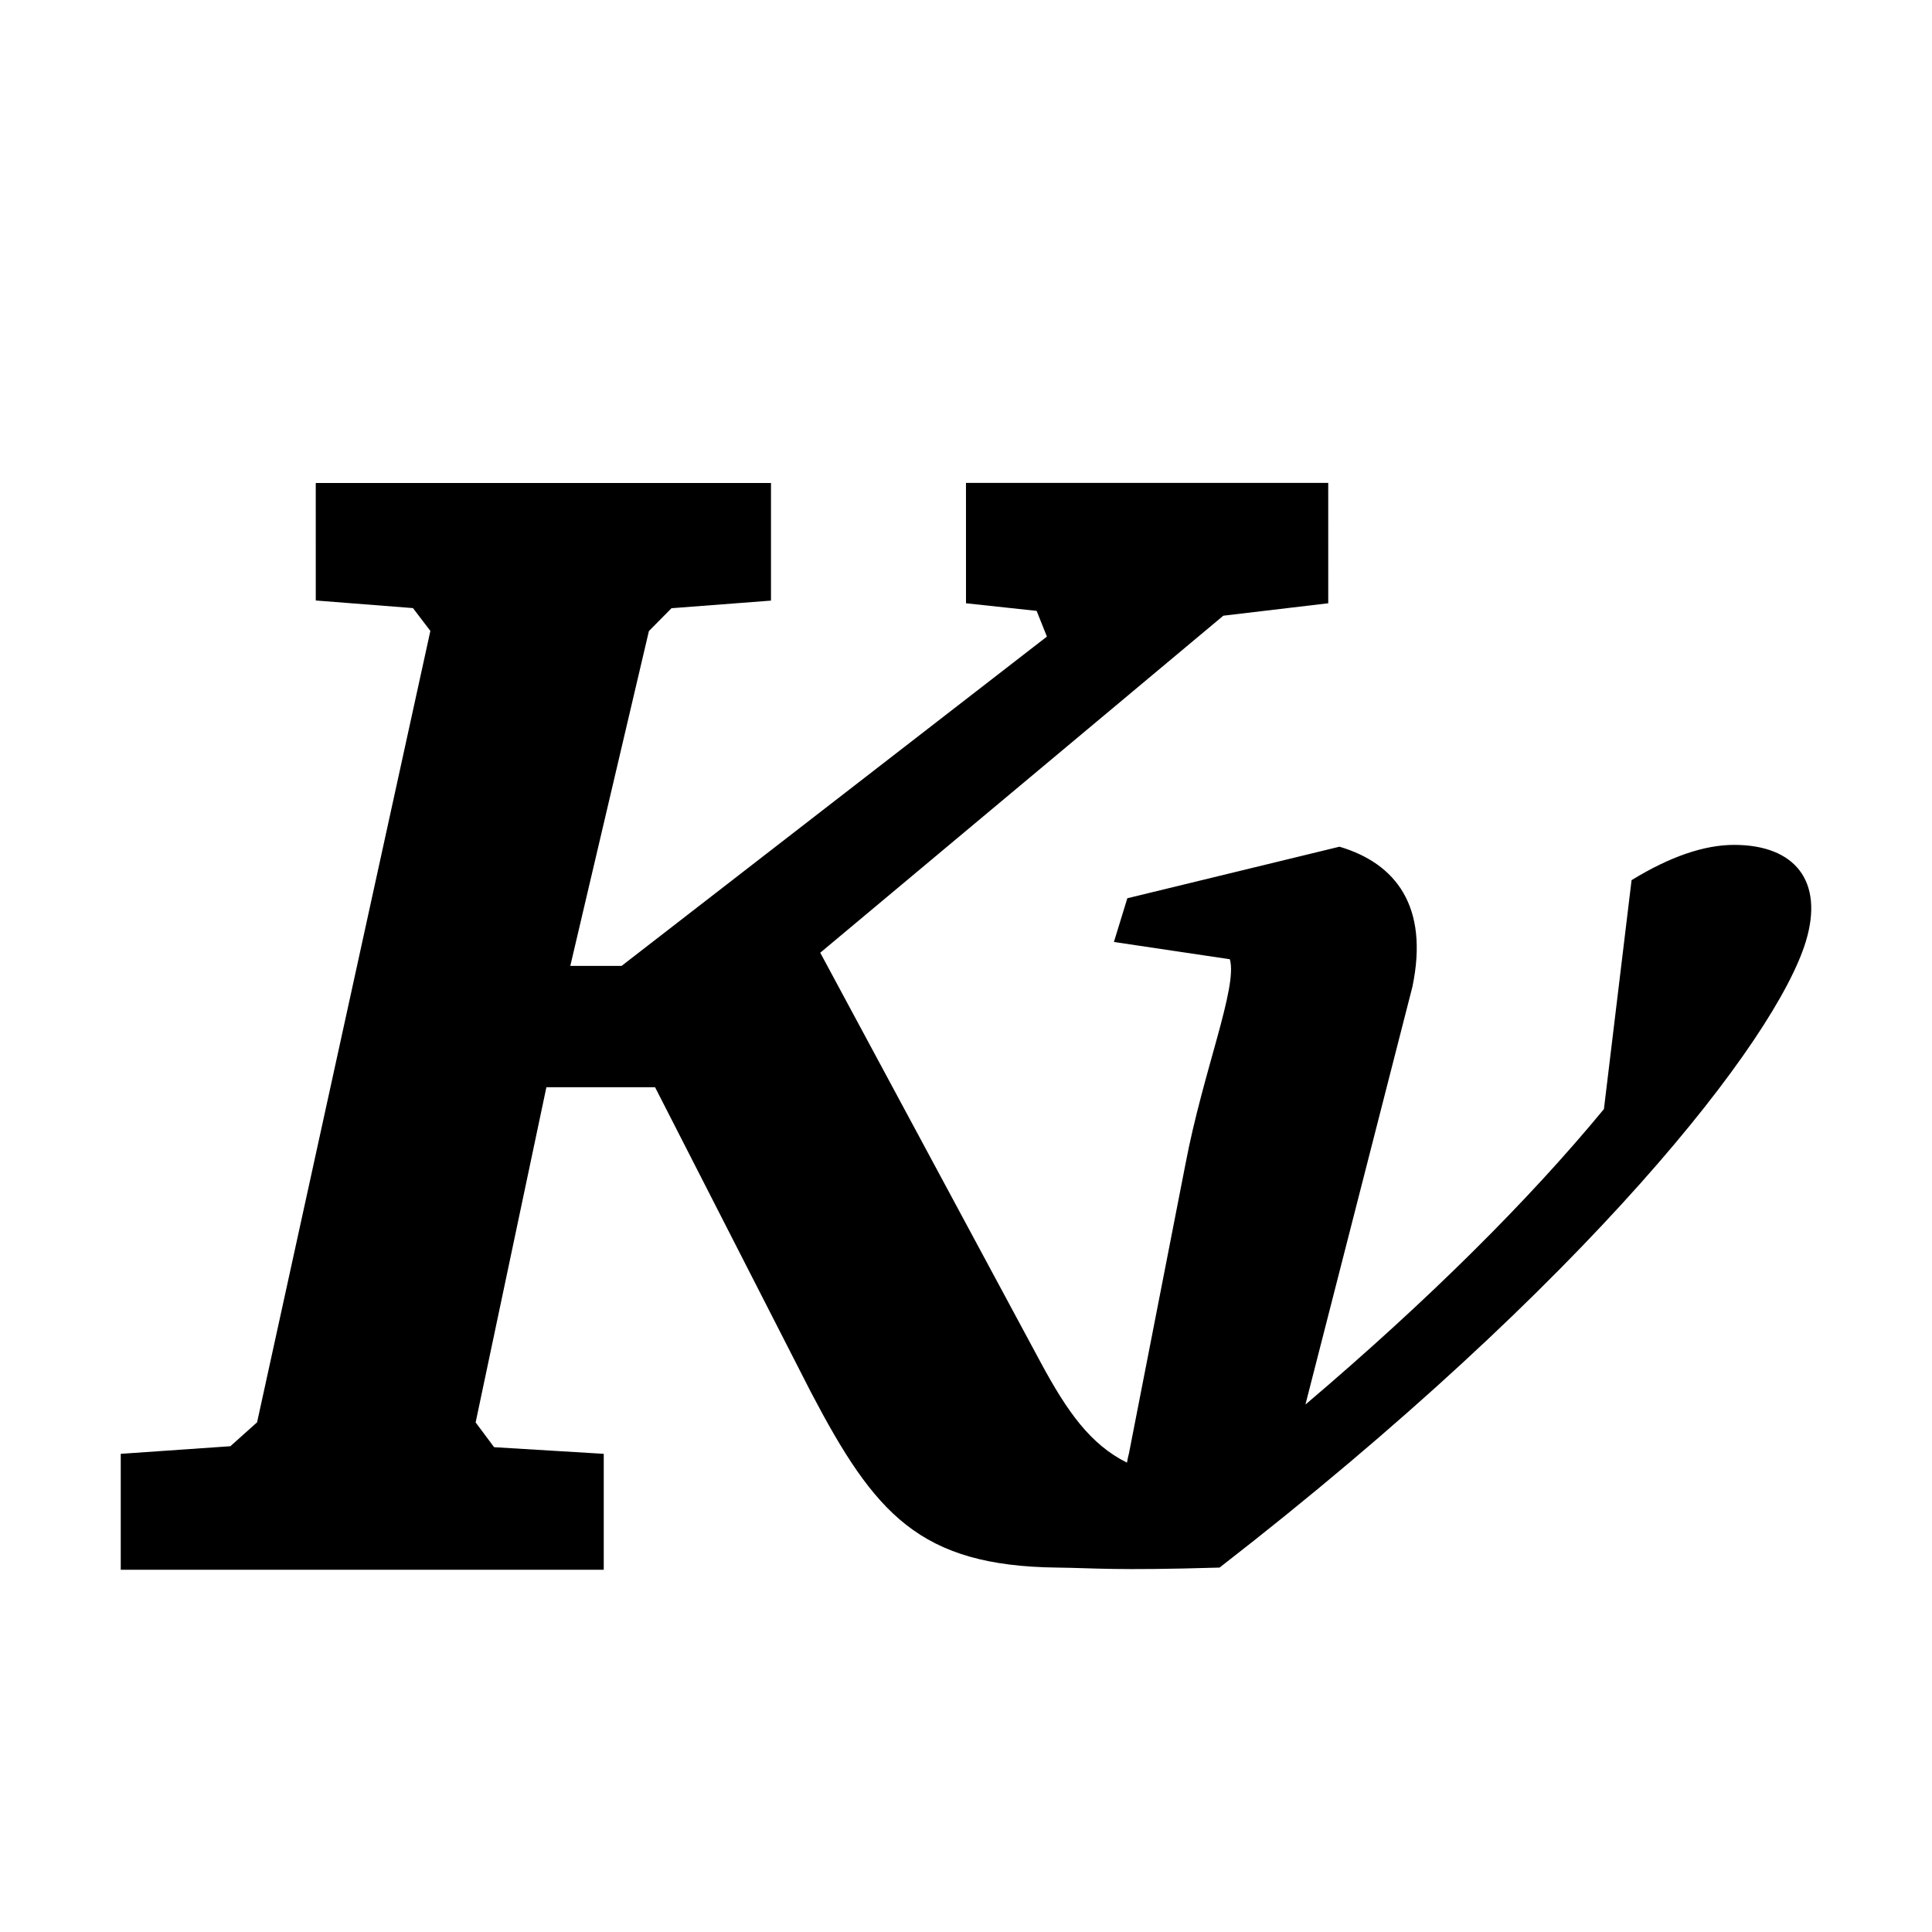
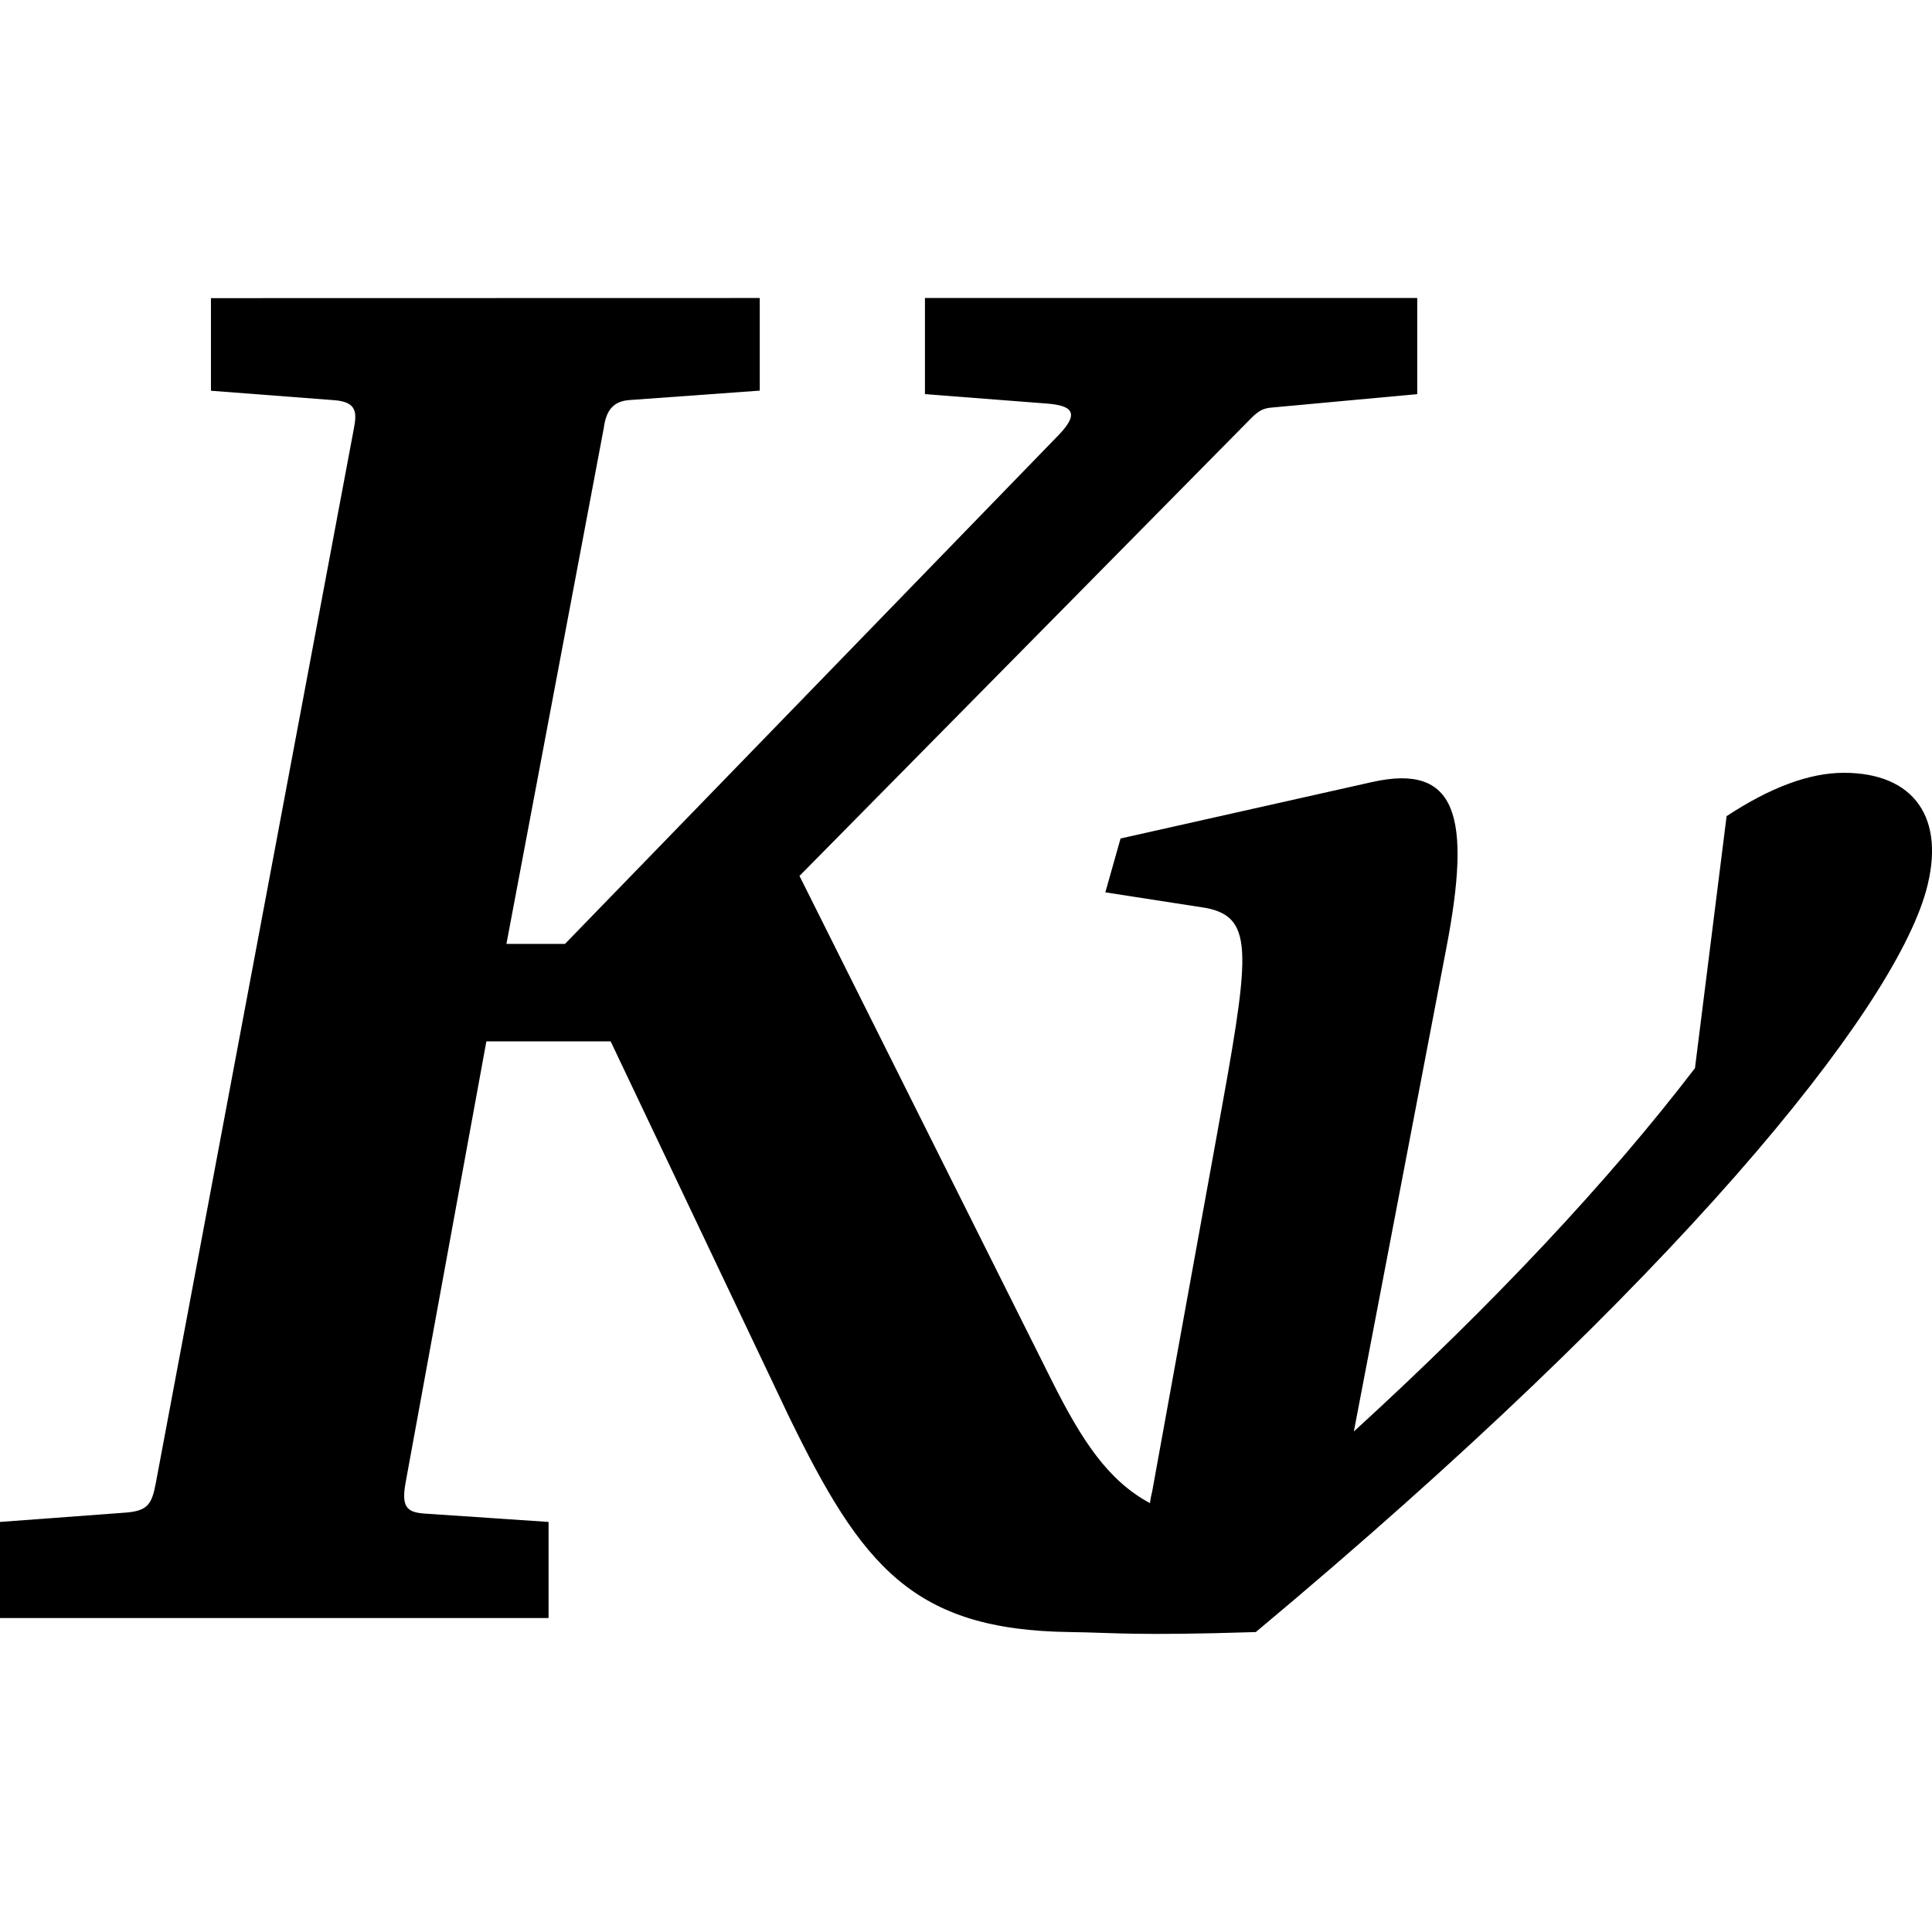
- <svg xmlns="http://www.w3.org/2000/svg" width="16" height="16" viewBox="0 0 16 16" version="1.1" id="svg326">
-   <defs id="defs323" />
-   <path d="m 2.615,4 9.7e-5,0.973 0.805,0.063 0.144,0.189 L 2.129,11.779 1.908,11.977 1,12.04 v 0.96 L 5,13 5,12.04 4.092,11.985 3.939,11.78 4.525,9.004 h 0.9 l 1.291,2.526 c 0.528,1.007 0.898,1.439 2.039,1.452 0.328,0.004 0.46,0.026 1.345,0 3.052,-2.368 4.61,-4.372 4.856,-5.188 0.149,-0.494 -0.088,-0.797 -0.595,-0.797 -0.247,0 -0.531,0.097 -0.849,0.292 l -0.229,1.896 c -0.625,0.758 -1.457,1.585 -2.472,2.447 L 11.697,8.172 C 11.836,7.506 11.559,7.15 11.093,7.012 L 9.336,7.439 9.225,7.801 10.185,7.944 C 10.252,8.173 9.963,8.873 9.817,9.643 l -0.467,2.391 c -0.007,0.025 -0.012,0.052 -0.017,0.079 -0.303,-0.151 -0.494,-0.421 -0.714,-0.829 l -1.826,-3.394 3.338,-2.791 0.869,-0.103 -1.4e-4,-0.997 -3,2.75e-5 1.5e-4,0.997 0.585,0.063 0.085,0.213 L 5.148,7.999 H 4.723 L 5.374,5.226 5.561,5.037 6.385,4.974 6.385,4 Z" style="fill:#000000" id="path316" />
+ <svg xmlns="http://www.w3.org/2000/svg" height="16px" viewBox="0 0 16 16" width="16px" version="1.1" id="svg4">
+   <defs id="defs8" />
+   <path style="line-height:125%;letter-spacing:0;word-spacing:0;display:inline;fill:#000000;stroke-width:0.348;enable-background:new" id="path2987-7" d="m 1.747,2.469 v 0.767 l 1.019,0.078 c 0.189,0.014 0.19,0.101 0.165,0.233 l -1.641,8.737 c -0.033,0.177 -0.07,0.229 -0.252,0.243 L 1.2745355e-7,12.604 V 13.4 H 4.543 v -0.796 l -1.01,-0.068 c -0.152,-0.009 -0.213,-0.041 -0.175,-0.252 l 0.67,-3.66 h 1.029 l 1.476,3.106 c 0.603,1.239 1.026,1.77 2.33,1.786 0.375,0.005 0.526,0.032 1.537,0 3.488,-2.912 5.268,-5.132 5.55,-6.135 0.17,-0.608 -0.1,-0.981 -0.68,-0.981 -0.283,0 -0.606,0.119 -0.971,0.359 l -0.262,2.087 c -0.714,0.933 -1.665,1.949 -2.825,3.009 l 0.767,-4.009 c 0.208,-1.086 0.088,-1.528 -0.618,-1.369 l -2.081,0.467 -0.126,0.446 0.832,0.129 c 0.414,0.08 0.362,0.392 0.09,1.89 L 9.542,12.351 c -0.008,0.03 -0.014,0.063 -0.019,0.097 -0.346,-0.186 -0.564,-0.517 -0.815,-1.019 L 6.621,7.254 10.36,3.465 c 0.062,-0.063 0.102,-0.083 0.164,-0.089 l 1.213,-0.112 V 2.468 H 7.66 v 0.796 l 1.009,0.078 c 0.204,0.016 0.28,0.073 0.097,0.262 l -4.087,4.213 h -0.485 l 0.806,-4.271 c 0.02,-0.155 0.085,-0.224 0.214,-0.233 l 1.078,-0.078 v -0.767 z" />
</svg>
